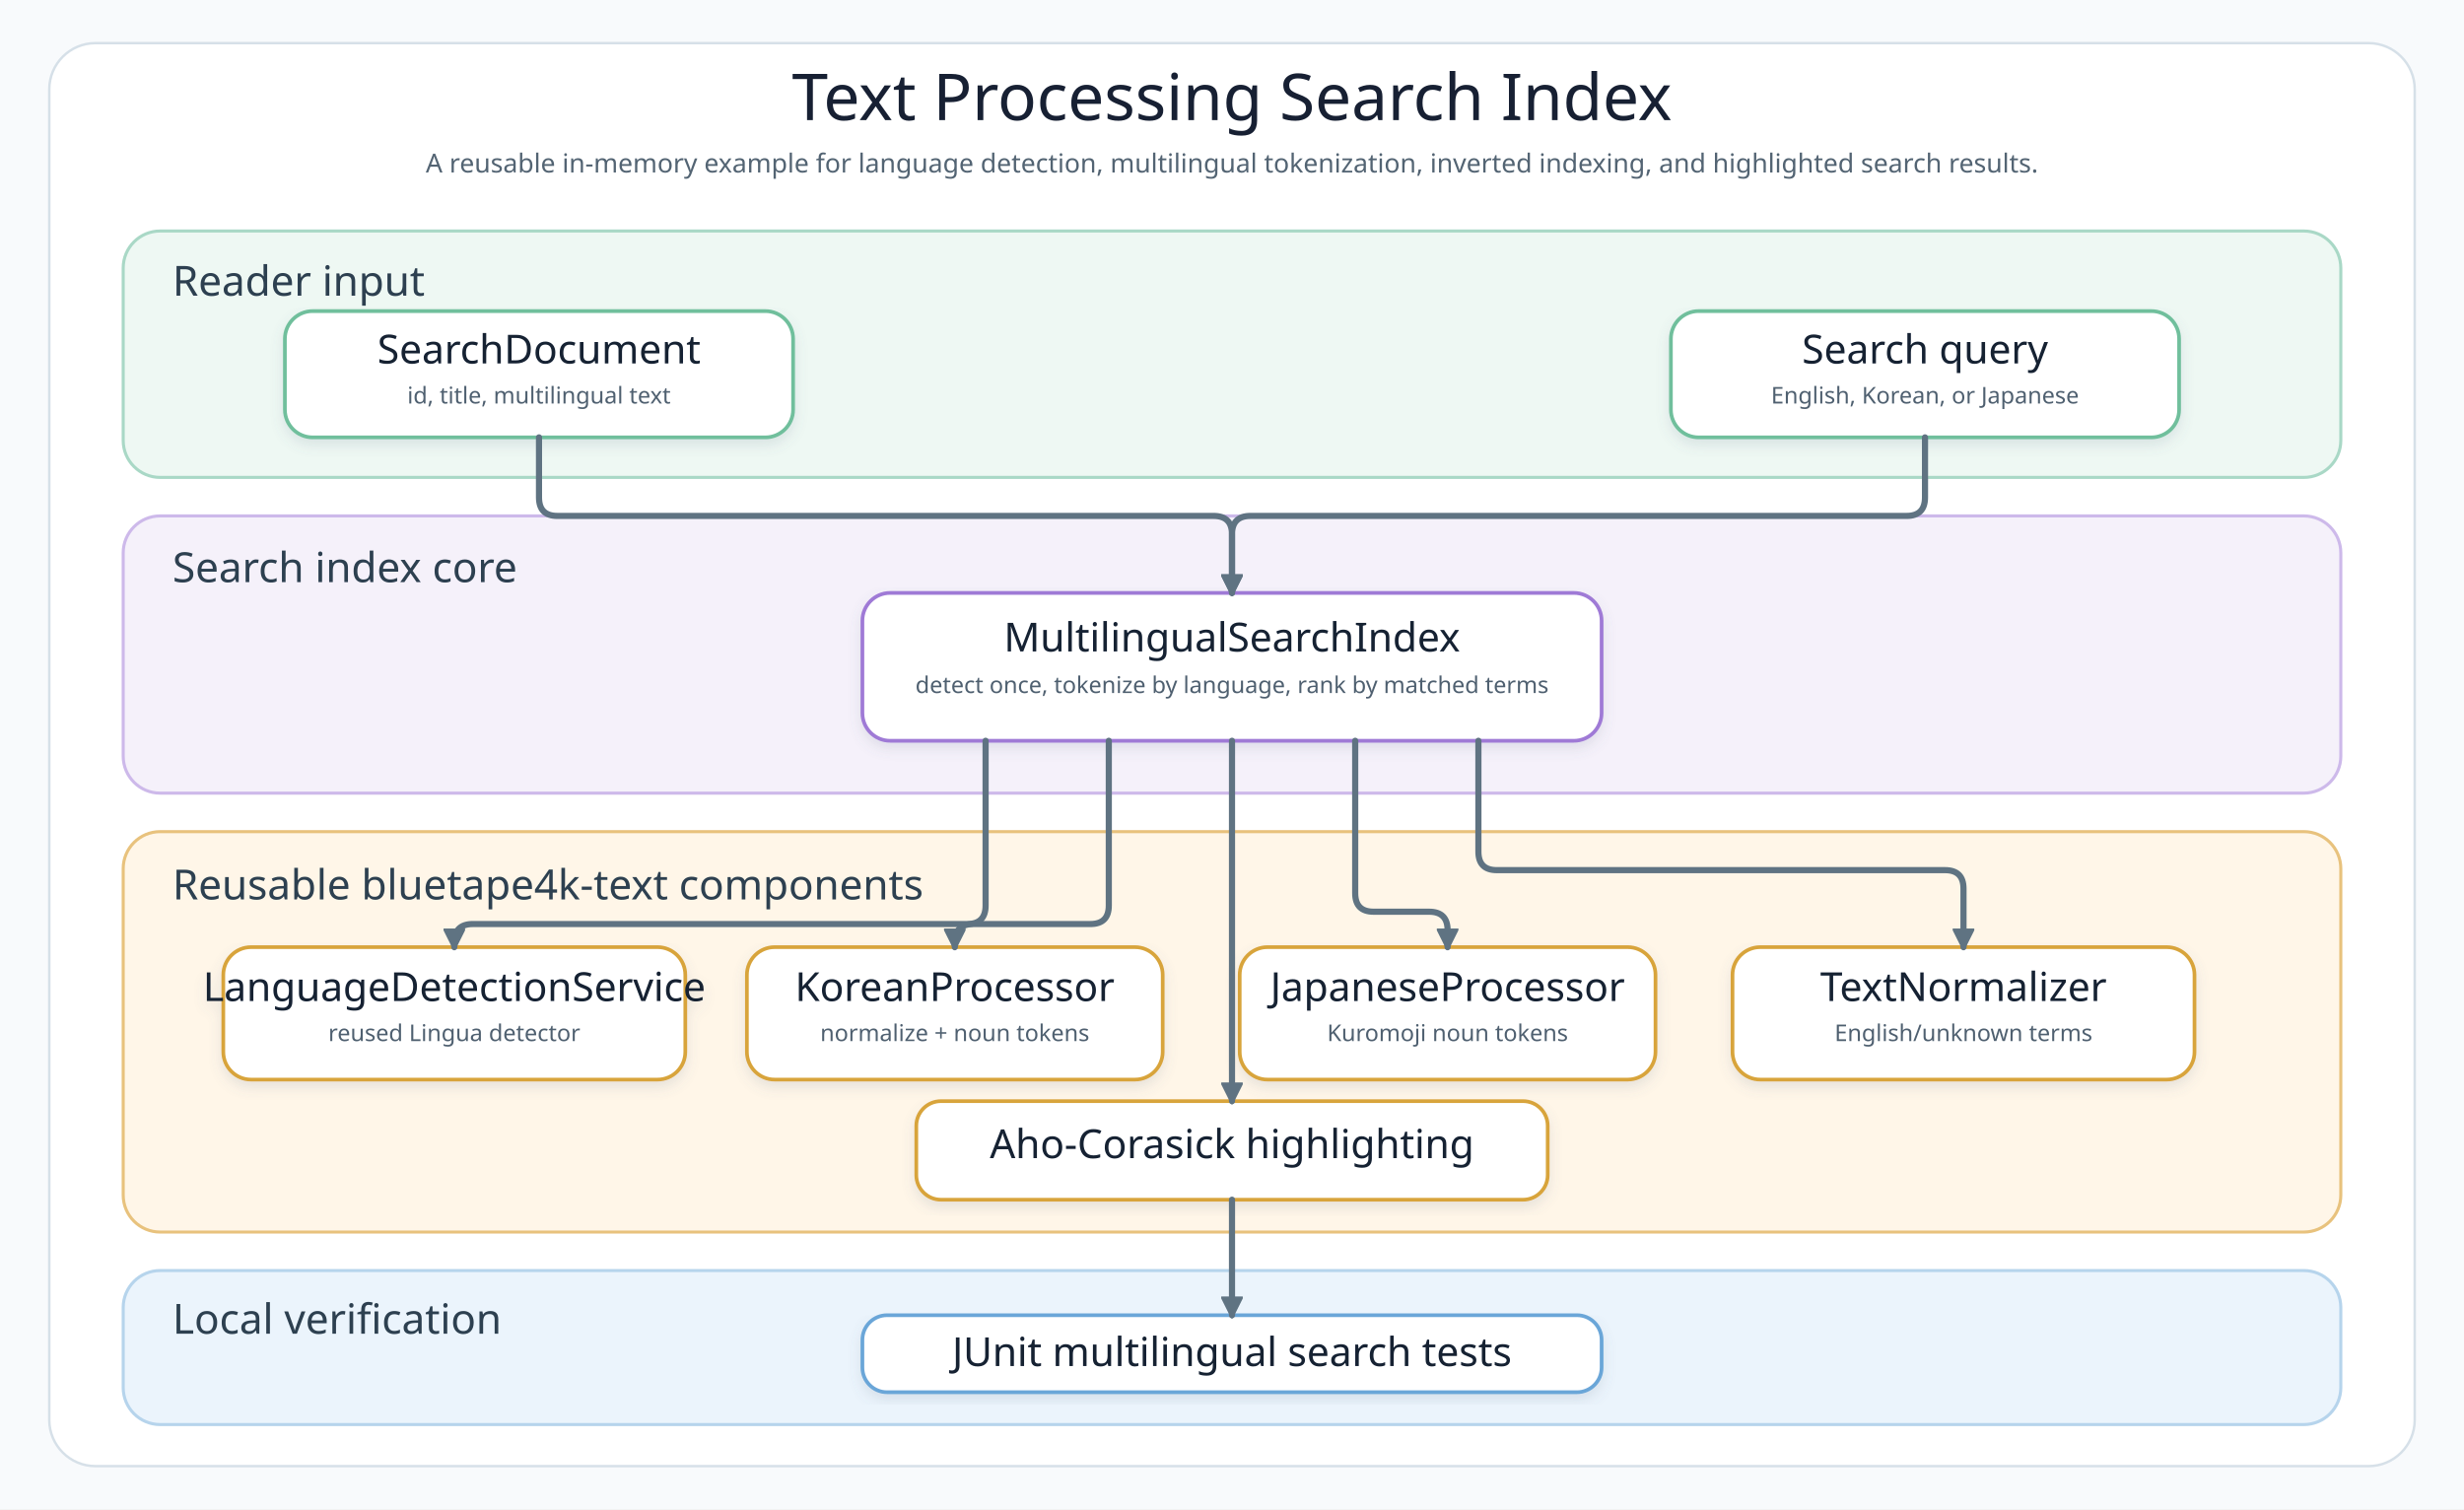
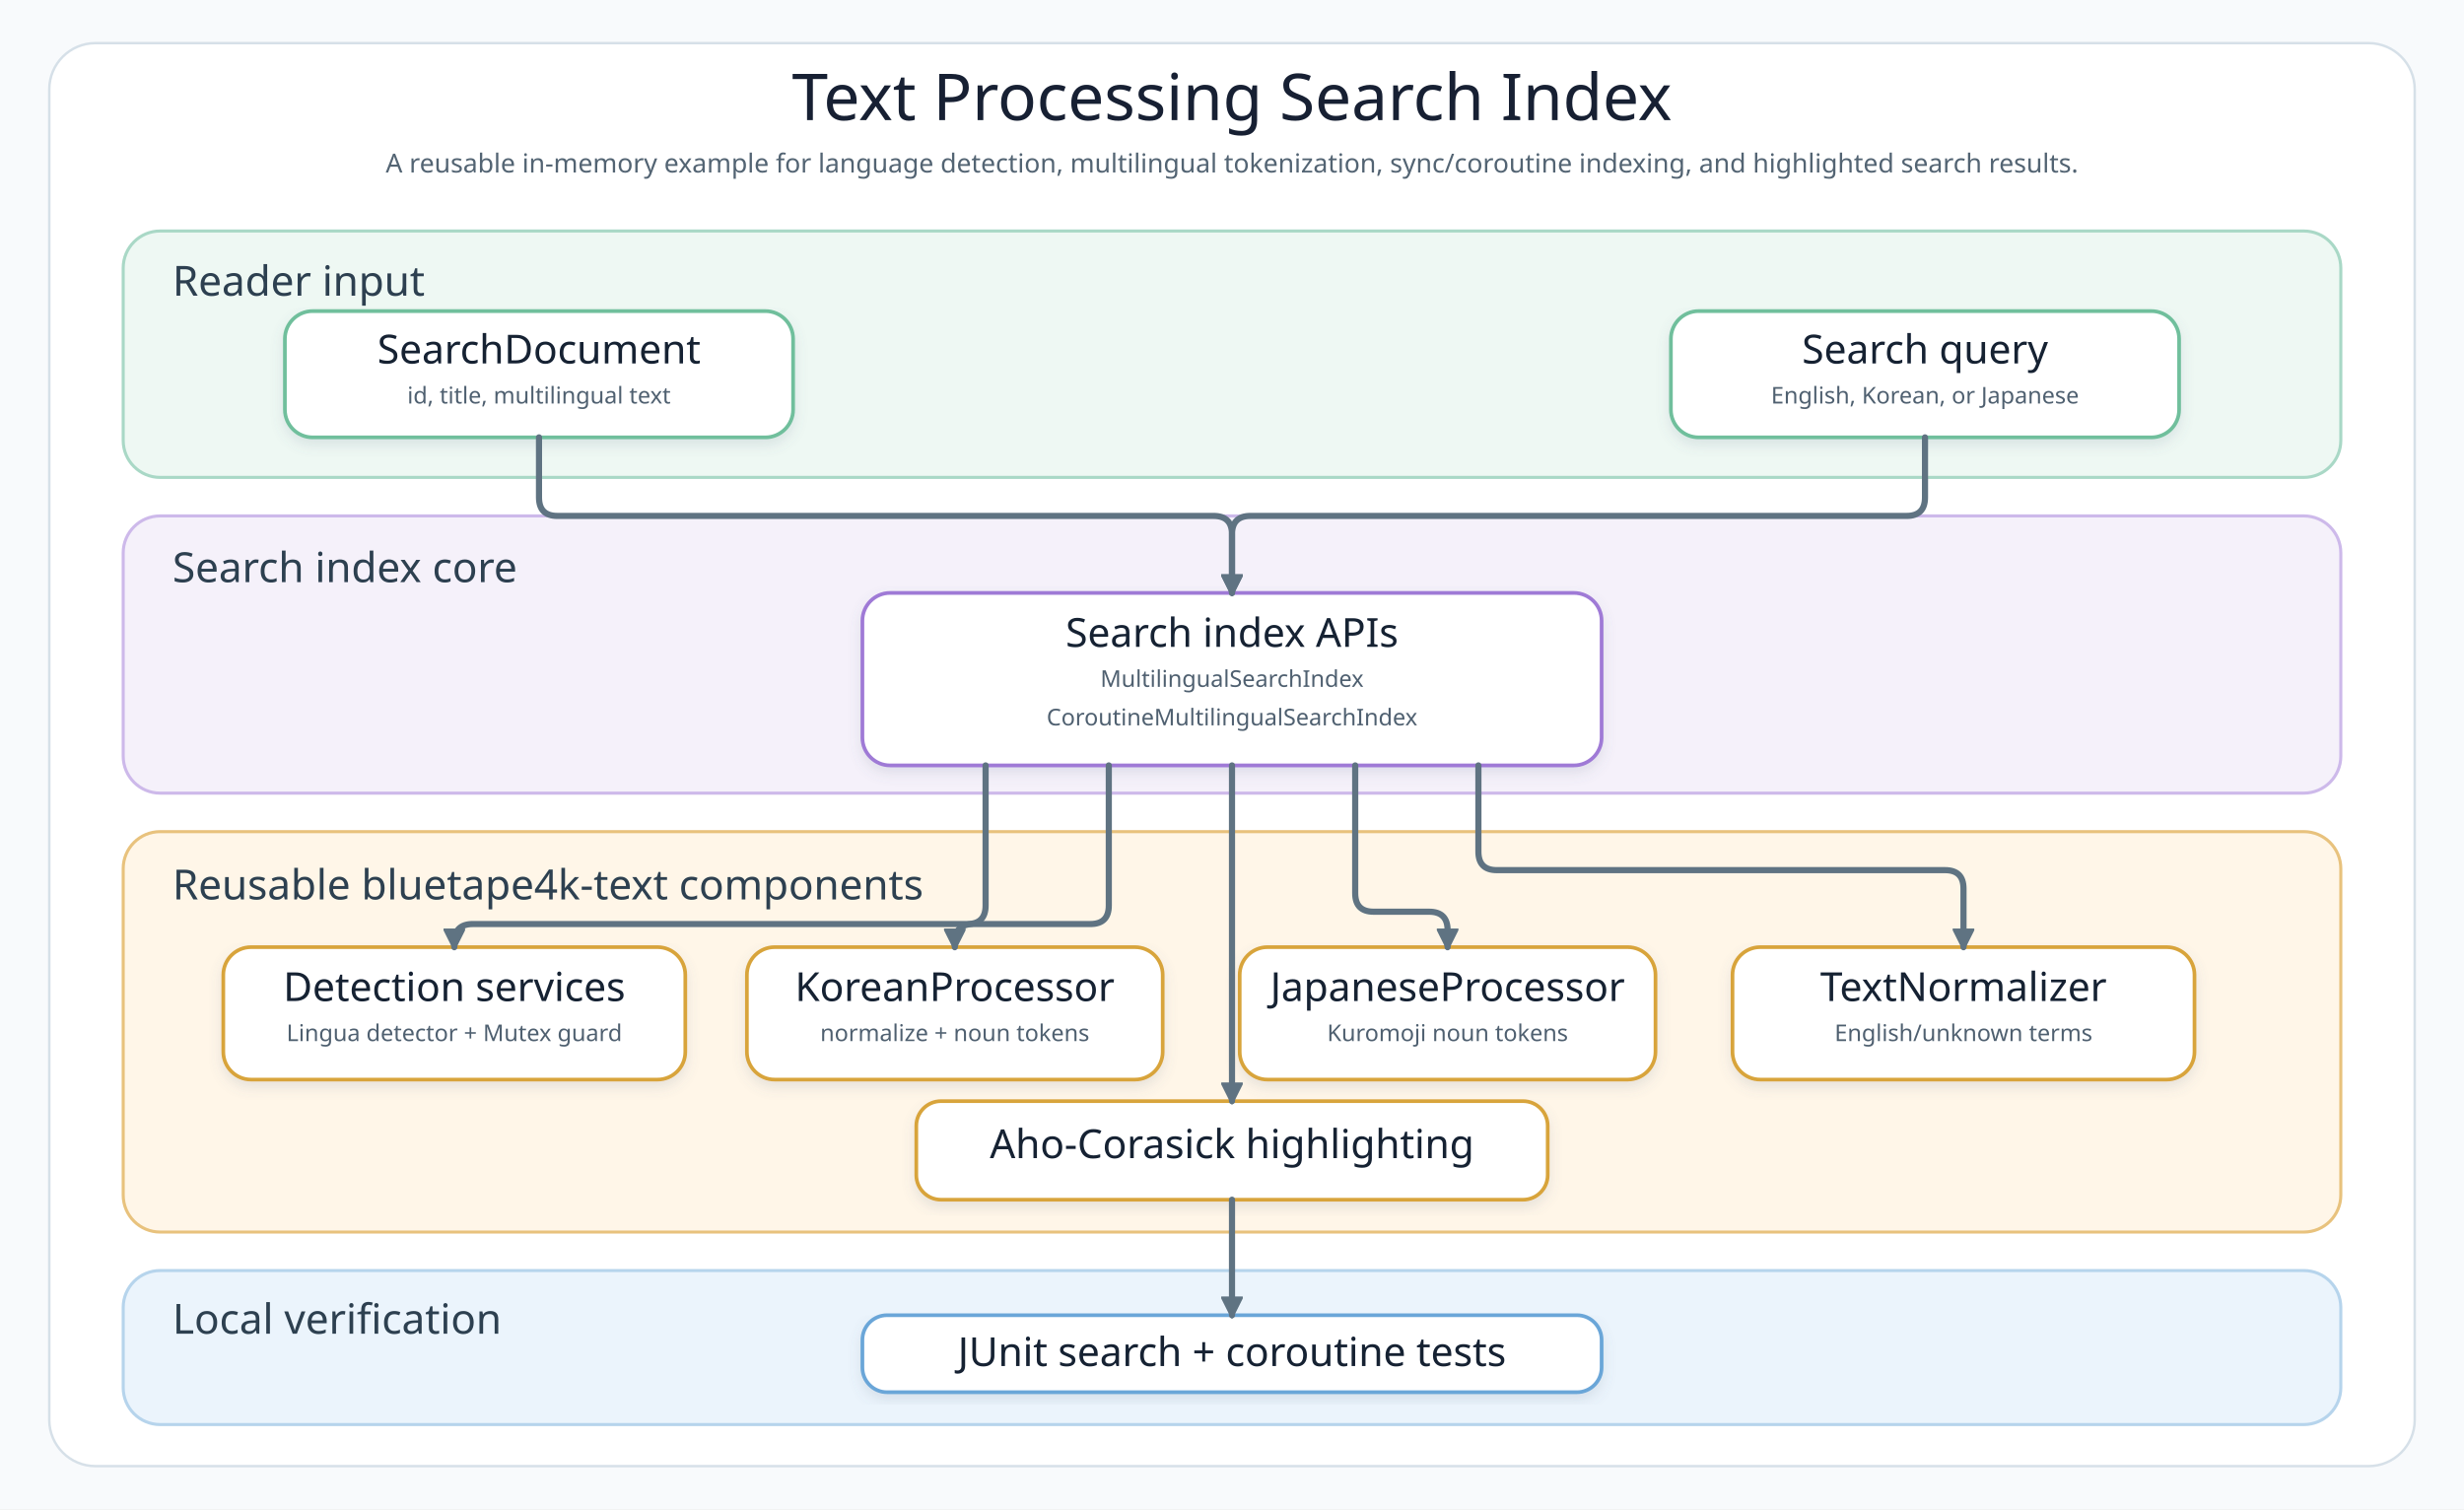
<svg xmlns="http://www.w3.org/2000/svg" width="1600" height="980" viewBox="0 0 1600 980" role="img" aria-label="Kotlin text processing architecture diagram">
  <defs>
    <filter id="shadow" x="-8%" y="-8%" width="116%" height="124%">
      <feDropShadow dx="0" dy="4" stdDeviation="4" flood-color="#64748B" flood-opacity="0.16" />
    </filter>
    <marker id="arrowSlate" markerWidth="14" markerHeight="14" refX="12" refY="7" orient="auto" markerUnits="userSpaceOnUse">
      <path d="M 0 0 L 14 7 L 0 14 Z" fill="#5F7382" stroke="#5F7382" stroke-dasharray="none" stroke-linecap="round" stroke-linejoin="round" />
    </marker>
    <style>
      .canvas{fill:#F8FAFC}.frame{fill:#FFFFFF;stroke:#D6E0E8;stroke-width:1.6}.layerInput{fill:#EEF8F3;stroke:#A9D8C6;stroke-width:2}.layerCore{fill:#F5F1FA;stroke:#CDB9EA;stroke-width:2}.layerText{fill:#FFF6E8;stroke:#E8C27D;stroke-width:2}.layerVerify{fill:#EBF4FC;stroke:#B6D4EC;stroke-width:2}.title{font-family:"Architects Daughter";font-size:42px;fill:#172033}.subtitle{font-family:"Comic Mono";font-size:17px;fill:#536473}.layerTitle{font-family:"Architects Daughter";font-size:27px;fill:#2D4050}.cardTitle{font-family:"Architects Daughter";font-size:26px;fill:#132033}.cardText{font-family:"Comic Mono";font-size:15px;fill:#4F6070}.line{fill:none;stroke:#5F7382;stroke-width:4;stroke-linecap:round;stroke-linejoin:round;marker-end:url(#arrowSlate)}
    </style>
  </defs>
  <rect class="canvas" width="1600" height="980" />
  <rect class="frame" x="32" y="28" width="1536" height="924" rx="30" />
  <text class="title" x="800" y="78" text-anchor="middle">Text Processing Search Index</text>
-   <text class="subtitle" x="800" y="112" text-anchor="middle">A reusable in-memory example for language detection, multilingual tokenization, inverted indexing, and highlighted search results.</text>
+   <text class="subtitle" x="800" y="112" text-anchor="middle">A reusable in-memory example for language detection, multilingual tokenization, sync/coroutine indexing, and highlighted search results.</text>
  <rect class="layerInput" x="80" y="150" width="1440" height="160" rx="24" />
  <text class="layerTitle" x="112" y="192">Reader input</text>
  <g filter="url(#shadow)">
    <rect class="card" x="185" y="202" width="330" height="82" rx="18" fill="#FFFFFF" stroke="#6FBF9C" stroke-width="2.4" />
    <text class="cardTitle" x="350" y="236" text-anchor="middle">SearchDocument</text>
    <text class="cardText" x="350" y="262" text-anchor="middle">id, title, multilingual text</text>
  </g>
  <g filter="url(#shadow)">
    <rect class="card" x="1085" y="202" width="330" height="82" rx="18" fill="#FFFFFF" stroke="#6FBF9C" stroke-width="2.4" />
    <text class="cardTitle" x="1250" y="236" text-anchor="middle">Search query</text>
    <text class="cardText" x="1250" y="262" text-anchor="middle">English, Korean, or Japanese</text>
  </g>
  <rect class="layerCore" x="80" y="335" width="1440" height="180" rx="24" />
  <text class="layerTitle" x="112" y="378">Search index core</text>
  <g filter="url(#shadow)">
-     <rect class="card" x="560" y="385" width="480" height="96" rx="18" fill="#FFFFFF" stroke="#9F7AD6" stroke-width="2.4" />
-     <text class="cardTitle" x="800" y="423" text-anchor="middle">MultilingualSearchIndex</text>
-     <text class="cardText" x="800" y="450" text-anchor="middle">detect once, tokenize by language, rank by matched terms</text>
+     <rect class="card" x="560" y="385" width="480" height="112" rx="18" fill="#FFFFFF" stroke="#9F7AD6" stroke-width="2.4" />
+     <text class="cardTitle" x="800" y="420" text-anchor="middle">Search index APIs</text>
+     <text class="cardText" x="800" y="446" text-anchor="middle">MultilingualSearchIndex</text>
+     <text class="cardText" x="800" y="471" text-anchor="middle">CoroutineMultilingualSearchIndex</text>
  </g>
  <rect class="layerText" x="80" y="540" width="1440" height="260" rx="24" />
  <text class="layerTitle" x="112" y="584">Reusable bluetape4k-text components</text>
  <g filter="url(#shadow)">
    <rect class="card" x="145" y="615" width="300" height="86" rx="18" fill="#FFFFFF" stroke="#D8A43B" stroke-width="2.4" />
-     <text class="cardTitle" x="295" y="650" text-anchor="middle">LanguageDetectionService</text>
-     <text class="cardText" x="295" y="676" text-anchor="middle">reused Lingua detector</text>
+     <text class="cardTitle" x="295" y="650" text-anchor="middle">Detection services</text>
+     <text class="cardText" x="295" y="676" text-anchor="middle">Lingua detector + Mutex guard</text>
  </g>
  <g filter="url(#shadow)">
    <rect class="card" x="485" y="615" width="270" height="86" rx="18" fill="#FFFFFF" stroke="#D8A43B" stroke-width="2.4" />
    <text class="cardTitle" x="620" y="650" text-anchor="middle">KoreanProcessor</text>
    <text class="cardText" x="620" y="676" text-anchor="middle">normalize + noun tokens</text>
  </g>
  <g filter="url(#shadow)">
    <rect class="card" x="805" y="615" width="270" height="86" rx="18" fill="#FFFFFF" stroke="#D8A43B" stroke-width="2.4" />
    <text class="cardTitle" x="940" y="650" text-anchor="middle">JapaneseProcessor</text>
    <text class="cardText" x="940" y="676" text-anchor="middle">Kuromoji noun tokens</text>
  </g>
  <g filter="url(#shadow)">
    <rect class="card" x="1125" y="615" width="300" height="86" rx="18" fill="#FFFFFF" stroke="#D8A43B" stroke-width="2.4" />
    <text class="cardTitle" x="1275" y="650" text-anchor="middle">TextNormalizer</text>
    <text class="cardText" x="1275" y="676" text-anchor="middle">English/unknown terms</text>
  </g>
  <g filter="url(#shadow)">
    <rect class="card" x="595" y="715" width="410" height="64" rx="16" fill="#FFFFFF" stroke="#D8A43B" stroke-width="2.4" />
    <text class="cardTitle" x="800" y="752" text-anchor="middle">Aho-Corasick highlighting</text>
  </g>
  <rect class="layerVerify" x="80" y="825" width="1440" height="100" rx="24" />
  <text class="layerTitle" x="112" y="866">Local verification</text>
  <g filter="url(#shadow)">
    <rect class="card" x="560" y="854" width="480" height="50" rx="16" fill="#FFFFFF" stroke="#6BA6D8" stroke-width="2.4" />
-     <text class="cardTitle" x="800" y="887" text-anchor="middle">JUnit multilingual search tests</text>
+     <text class="cardTitle" x="800" y="887" text-anchor="middle">JUnit search + coroutine tests</text>
  </g>
  <path class="line" data-connector="document-to-index" d="M 350 284 L 350 323 Q 350 335 362 335 L 788 335 Q 800 335 800 347 L 800 385" />
  <path class="line" data-connector="query-to-index" d="M 1250 284 L 1250 323 Q 1250 335 1238 335 L 812 335 Q 800 335 800 347 L 800 385" />
-   <path class="line" data-connector="index-to-language-detector" d="M 640 481 L 640 588 Q 640 600 628 600 L 307 600 Q 295 600 295 612 L 295 615" />
-   <path class="line" data-connector="index-to-korean-processor" d="M 720 481 L 720 588 Q 720 600 708 600 L 632 600 Q 620 600 620 612 L 620 615" />
-   <path class="line" data-connector="index-to-japanese-processor" d="M 880 481 L 880 580 Q 880 592 892 592 L 928 592 Q 940 592 940 604 L 940 615" />
-   <path class="line" data-connector="index-to-normalizer" d="M 960 481 L 960 553 Q 960 565 972 565 L 1263 565 Q 1275 565 1275 577 L 1275 615" />
-   <path class="line" data-connector="index-to-highlighter" d="M 800 481 L 800 715" />
+   <path class="line" data-connector="index-to-language-detector" d="M 640 497 L 640 588 Q 640 600 628 600 L 307 600 Q 295 600 295 612 L 295 615" />
+   <path class="line" data-connector="index-to-korean-processor" d="M 720 497 L 720 588 Q 720 600 708 600 L 632 600 Q 620 600 620 612 L 620 615" />
+   <path class="line" data-connector="index-to-japanese-processor" d="M 880 497 L 880 580 Q 880 592 892 592 L 928 592 Q 940 592 940 604 L 940 615" />
+   <path class="line" data-connector="index-to-normalizer" d="M 960 497 L 960 553 Q 960 565 972 565 L 1263 565 Q 1275 565 1275 577 L 1275 615" />
+   <path class="line" data-connector="index-to-highlighter" d="M 800 497 L 800 715" />
  <path class="line" data-connector="highlighter-to-tests" d="M 800 779 L 800 854" />
</svg>
